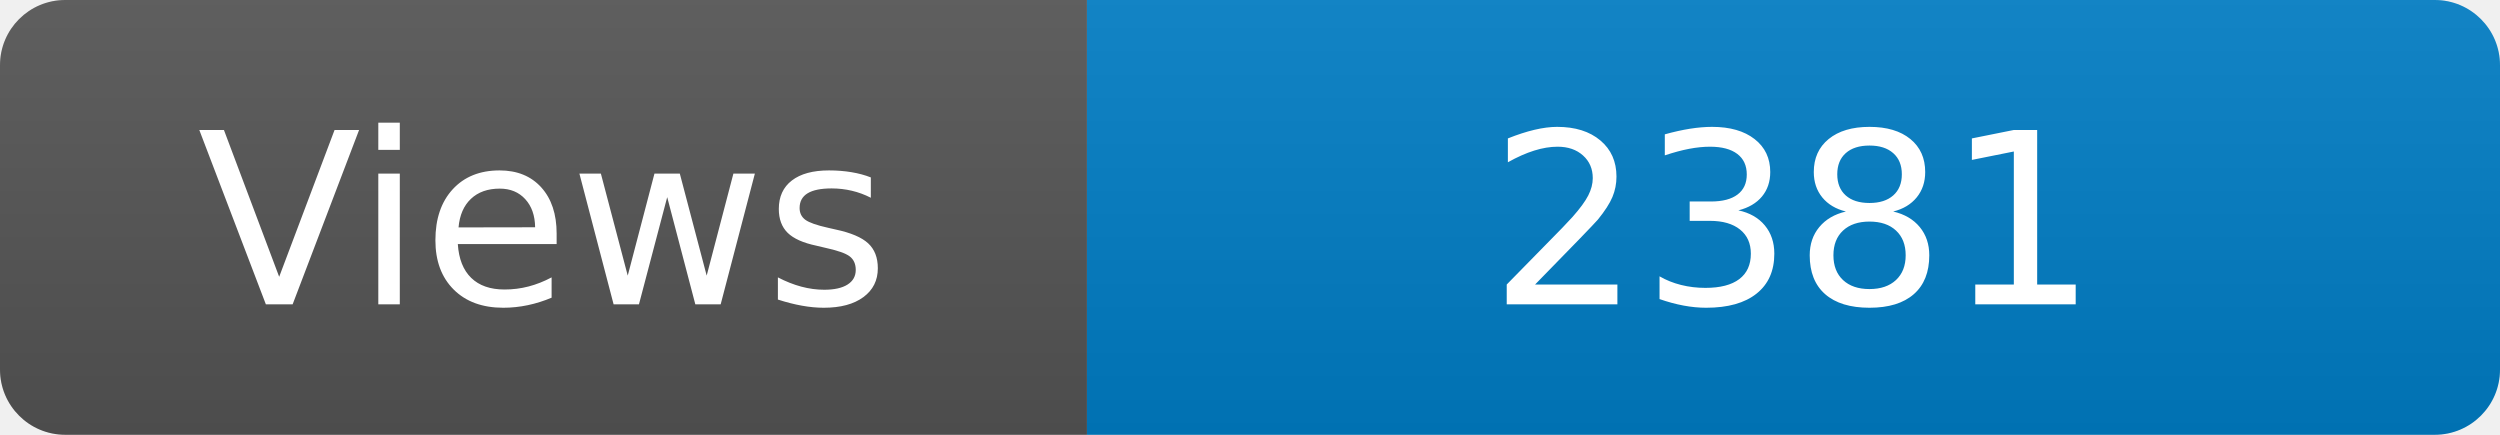
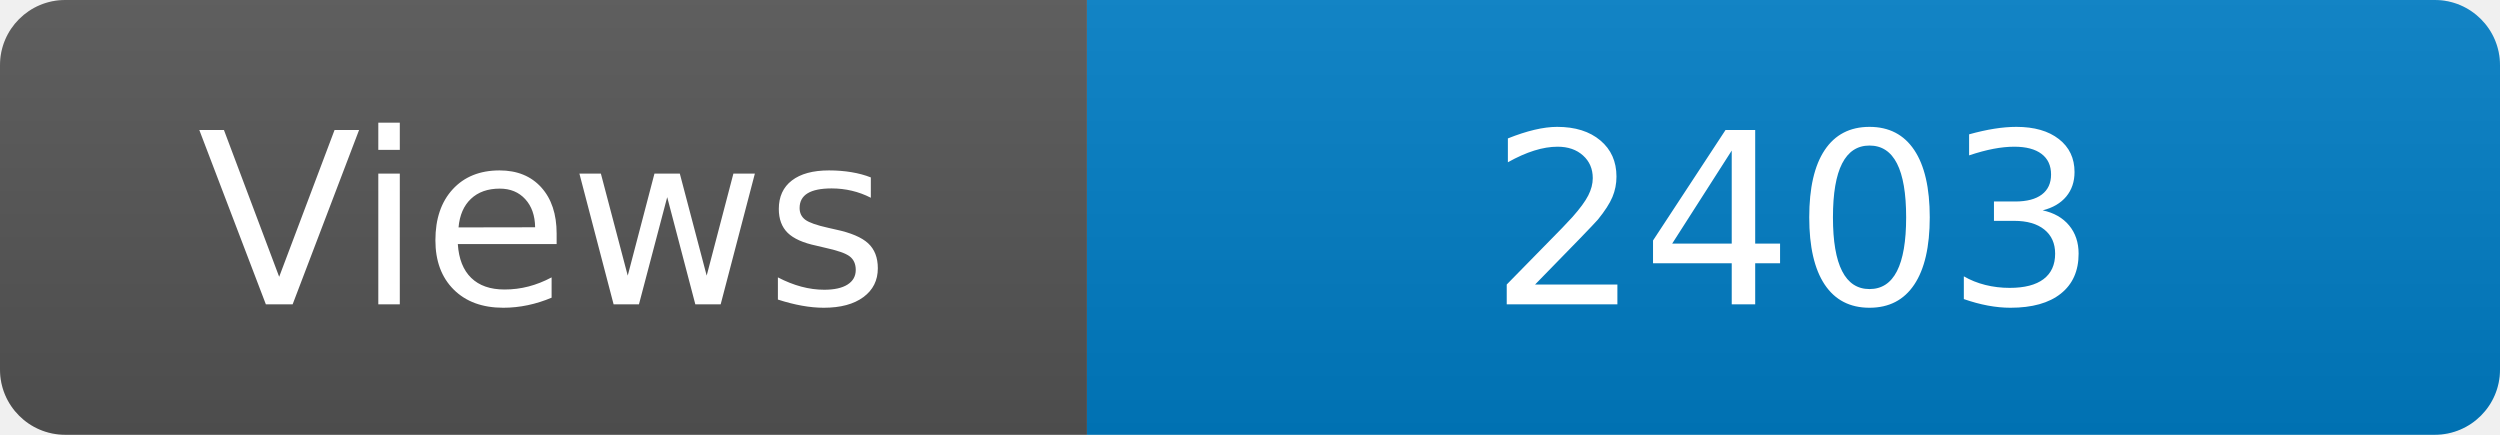
<svg xmlns="http://www.w3.org/2000/svg" width="115" height="20" role="img" aria-label="Maintained?: yes">
  <linearGradient id="s" x2="0" y2="100%">
    <stop offset="0" stop-color="#bbb" stop-opacity=".1" />
    <stop offset="1" stop-opacity=".1" />
  </linearGradient>
  <clipPath id="r">
    <rect width="115" height="20" rx="3" fill="#fff" />
  </clipPath>
  <g clip-path="url(#r)">
    <rect width="50" height="20" fill="#555" />
    <rect x="50" width="160" height="20" fill="#007ec6" />
    <rect width="115" height="20" fill="url(#s)" />
  </g>
  <g fill="#fff" text-anchor="middle" font-family="Verdana,Geneva,DejaVu Sans,sans-serif" font-size="110">
    <text x="250" y="140" transform="scale(.1)" fill="#fff">Views</text>
-     <text x="825" y="140" transform="scale(.1)" fill="#fff">2381</text>
+     <text x="825" y="140" transform="scale(.1)" fill="#fff">2403</text>
  </g>
</svg>
